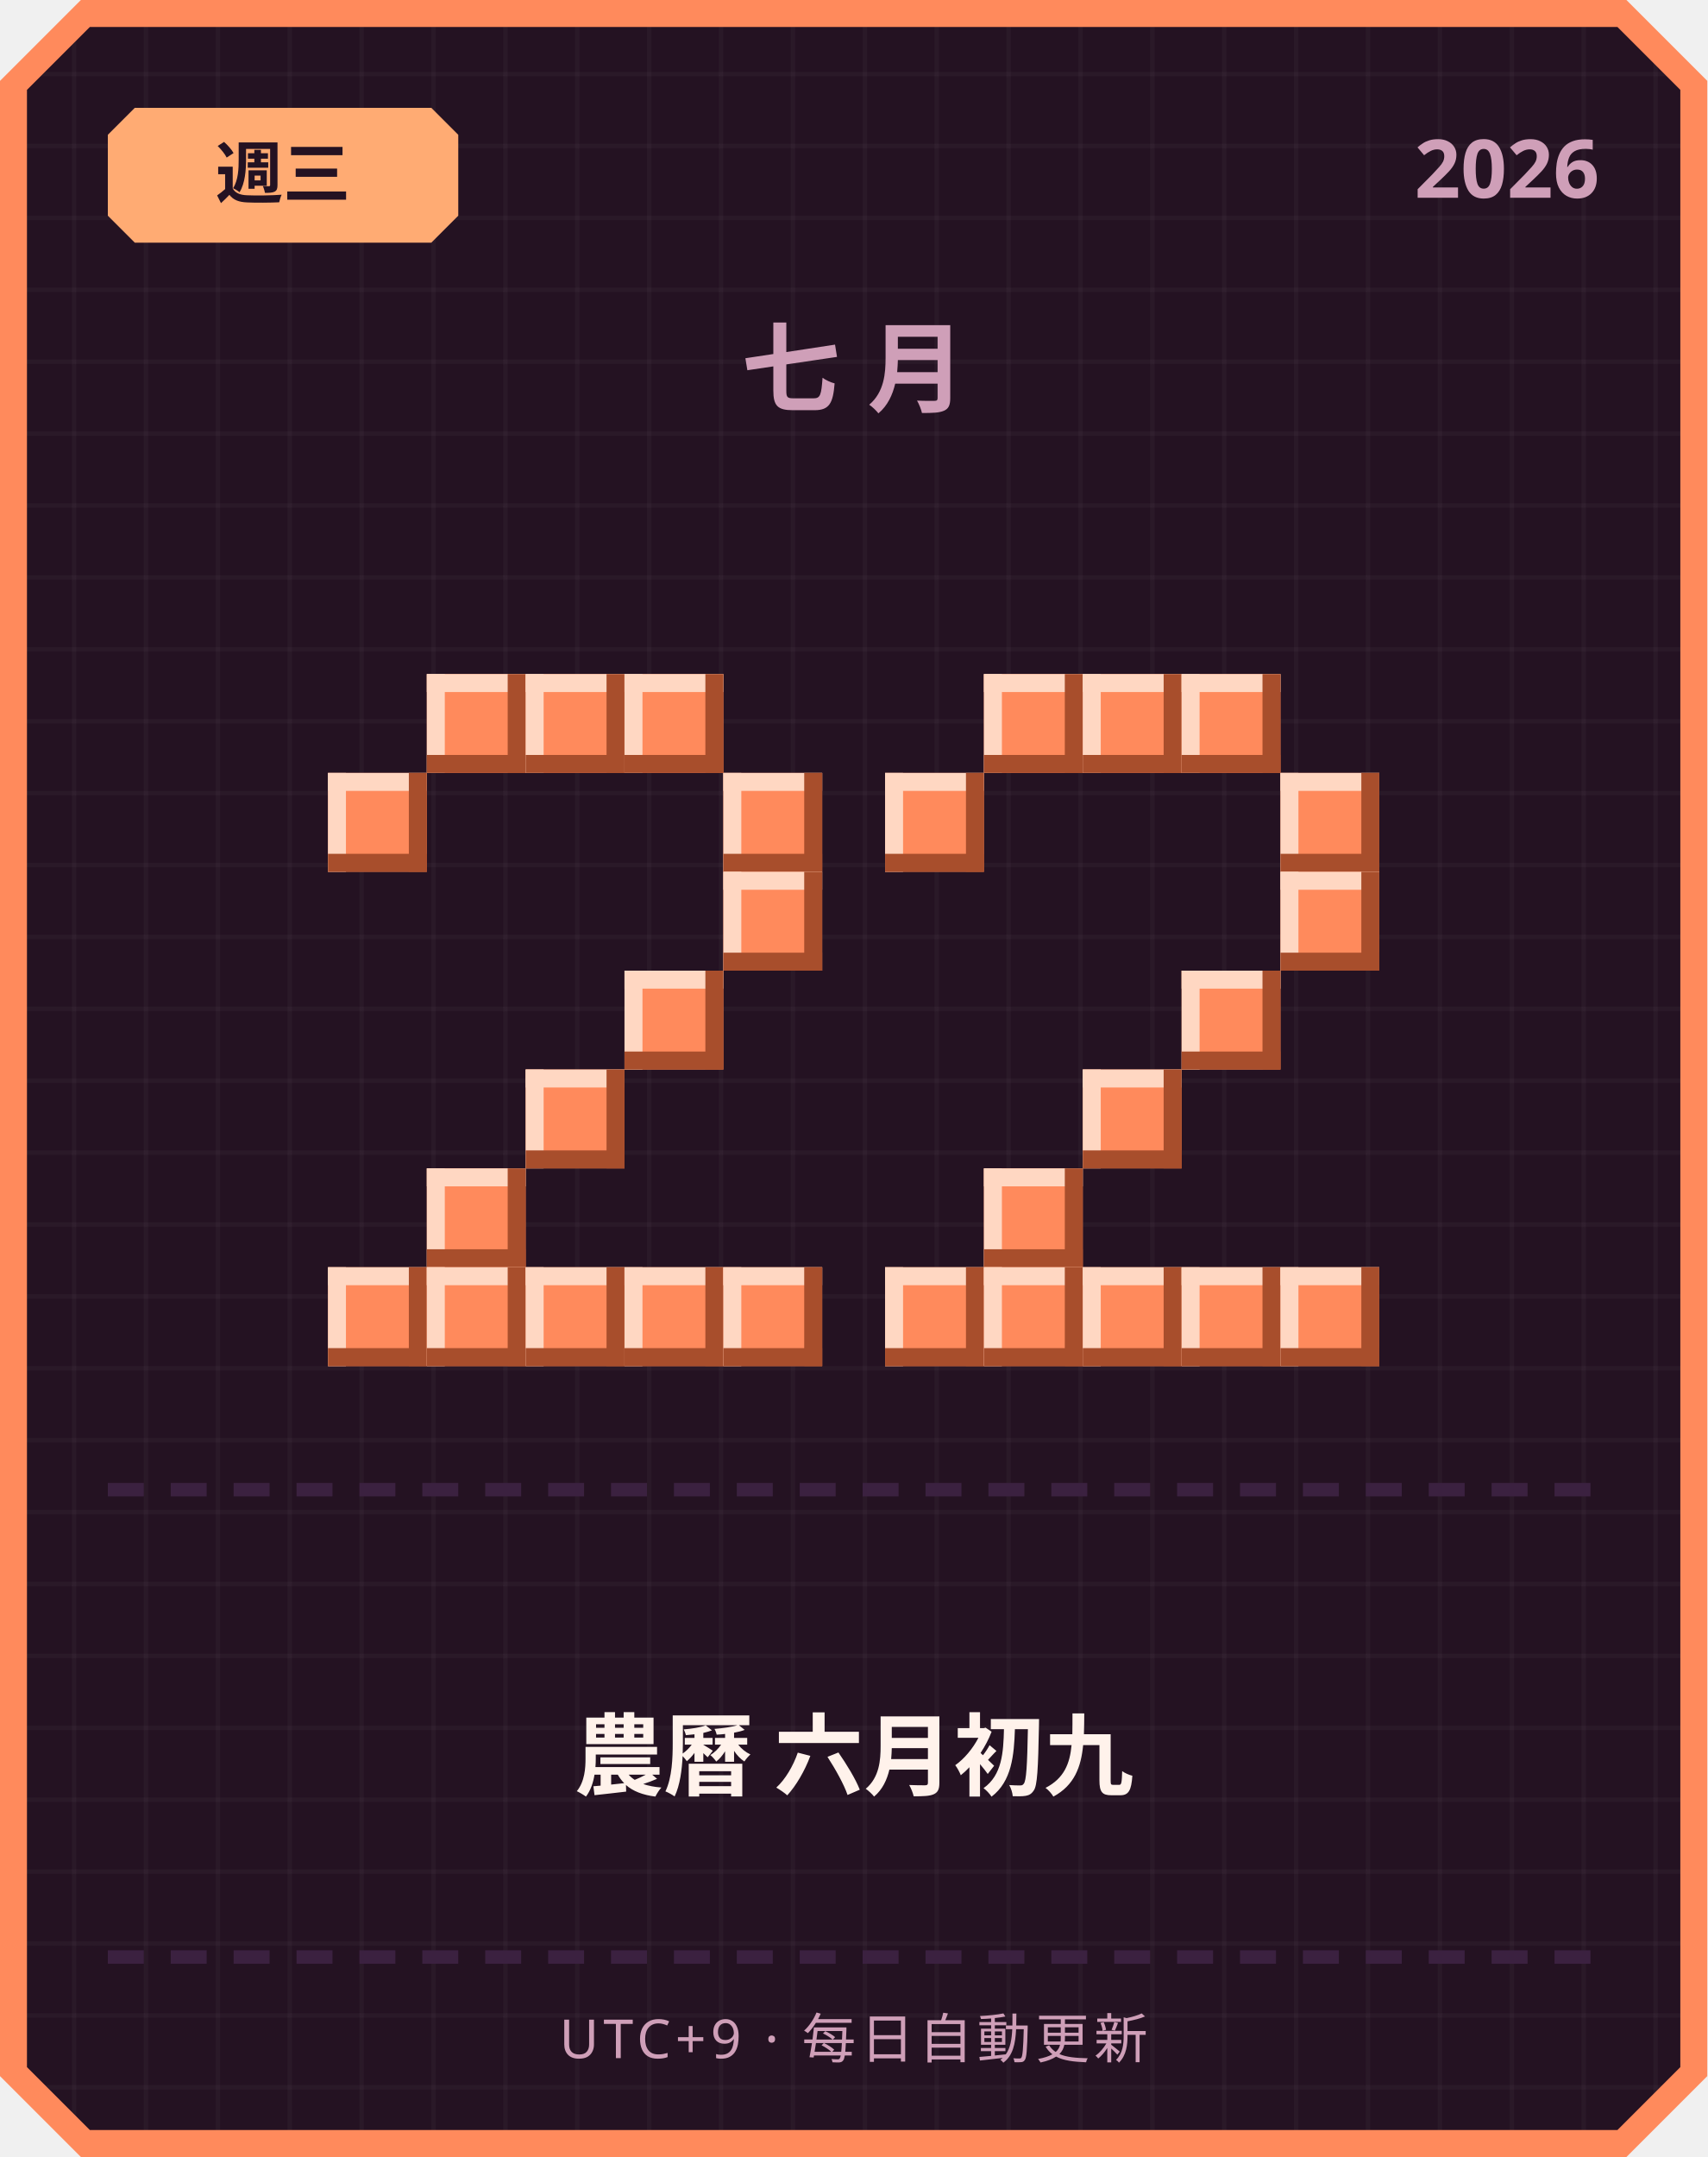
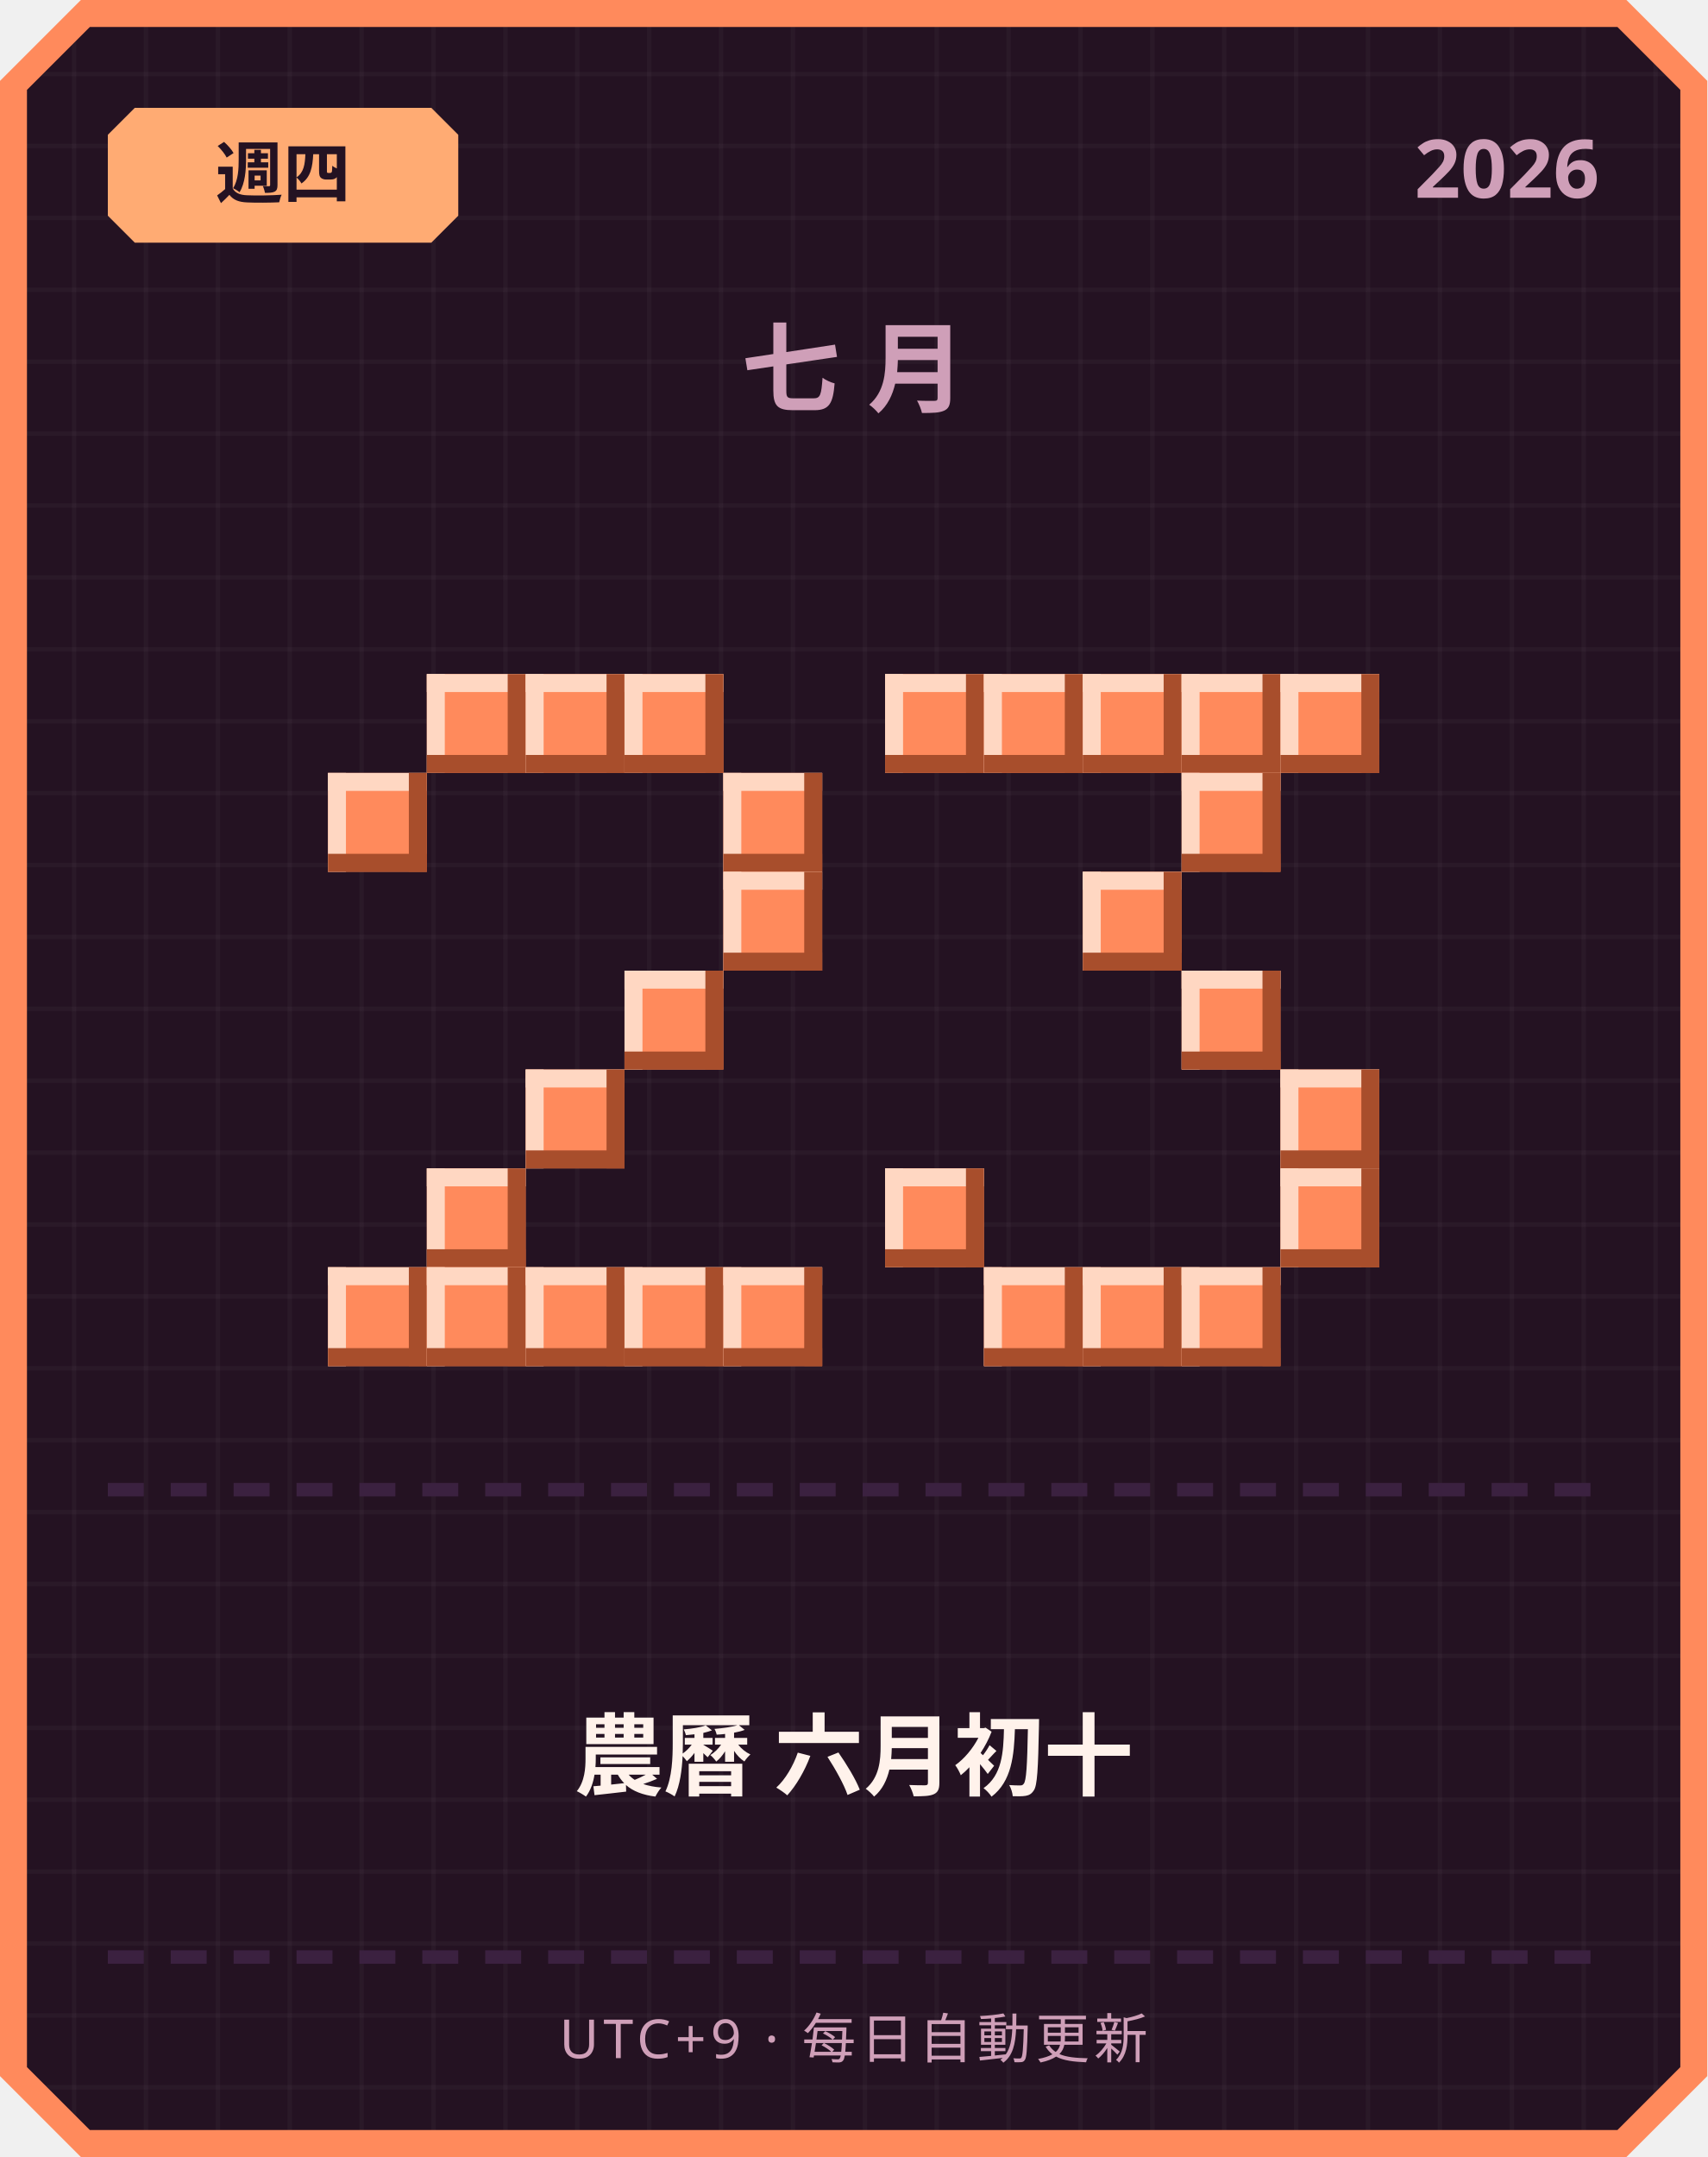
<svg xmlns="http://www.w3.org/2000/svg" width="380" height="480" viewBox="0 0 380 480">
  <defs>
    <pattern id="grid" width="16" height="16" patternUnits="userSpaceOnUse">
      <rect width="16" height="16" fill="#241222" />
      <rect width="1" height="16" fill="#ffffff" opacity="0.03" />
      <rect width="16" height="1" fill="#ffffff" opacity="0.03" />
    </pattern>
  </defs>
  <path d="M 18,0 L 362,0 L 380,18 L 380,462 L 362,480 L 18,480 L 0,462 L 0,18 Z" fill="#ff8a5c" />
  <path d="M 20,6 L 360,6 L 374,20 L 374,460 L 360,474 L 20,474 L 6,460 L 6,20 Z" fill="url(#grid)" />
  <path d="M 30,24 L 96,24 L 102,30 L 102,48 L 96,54 L 30,54 L 24,48 L 24,30 Z" fill="#ffab73" />
-   <text x="63" y="44" text-anchor="middle" font-family="'Segoe UI', sans-serif" font-size="15" font-weight="700" fill="#241222">週三</text>
+   <text x="63" y="44" text-anchor="middle" font-family="'Segoe UI', sans-serif" font-size="15" font-weight="700" fill="#241222">週四</text>
  <text x="356" y="44" text-anchor="end" font-family="'Segoe UI', sans-serif" font-size="18" font-weight="700" fill="#cf9fb8">2026</text>
  <text x="190" y="90" text-anchor="middle" font-family="'Segoe UI', sans-serif" font-size="22" font-weight="700" letter-spacing="6" fill="#cf9fb8">七月</text>
  <rect x="95" y="150" width="22" height="22" fill="#ff8a5c" />
  <rect x="95" y="150" width="22" height="4" fill="#ffd7c2" />
  <rect x="95" y="150" width="4" height="22" fill="#ffd7c2" />
  <rect x="95" y="168" width="22" height="4" fill="#a84e2c" />
  <rect x="113" y="150" width="4" height="22" fill="#a84e2c" />
  <rect x="117" y="150" width="22" height="22" fill="#ff8a5c" />
  <rect x="117" y="150" width="22" height="4" fill="#ffd7c2" />
  <rect x="117" y="150" width="4" height="22" fill="#ffd7c2" />
  <rect x="117" y="168" width="22" height="4" fill="#a84e2c" />
  <rect x="135" y="150" width="4" height="22" fill="#a84e2c" />
  <rect x="139" y="150" width="22" height="22" fill="#ff8a5c" />
  <rect x="139" y="150" width="22" height="4" fill="#ffd7c2" />
  <rect x="139" y="150" width="4" height="22" fill="#ffd7c2" />
  <rect x="139" y="168" width="22" height="4" fill="#a84e2c" />
  <rect x="157" y="150" width="4" height="22" fill="#a84e2c" />
  <rect x="73" y="172" width="22" height="22" fill="#ff8a5c" />
  <rect x="73" y="172" width="22" height="4" fill="#ffd7c2" />
  <rect x="73" y="172" width="4" height="22" fill="#ffd7c2" />
  <rect x="73" y="190" width="22" height="4" fill="#a84e2c" />
  <rect x="91" y="172" width="4" height="22" fill="#a84e2c" />
  <rect x="161" y="172" width="22" height="22" fill="#ff8a5c" />
  <rect x="161" y="172" width="22" height="4" fill="#ffd7c2" />
  <rect x="161" y="172" width="4" height="22" fill="#ffd7c2" />
  <rect x="161" y="190" width="22" height="4" fill="#a84e2c" />
  <rect x="179" y="172" width="4" height="22" fill="#a84e2c" />
  <rect x="161" y="194" width="22" height="22" fill="#ff8a5c" />
  <rect x="161" y="194" width="22" height="4" fill="#ffd7c2" />
  <rect x="161" y="194" width="4" height="22" fill="#ffd7c2" />
  <rect x="161" y="212" width="22" height="4" fill="#a84e2c" />
  <rect x="179" y="194" width="4" height="22" fill="#a84e2c" />
  <rect x="139" y="216" width="22" height="22" fill="#ff8a5c" />
  <rect x="139" y="216" width="22" height="4" fill="#ffd7c2" />
  <rect x="139" y="216" width="4" height="22" fill="#ffd7c2" />
  <rect x="139" y="234" width="22" height="4" fill="#a84e2c" />
  <rect x="157" y="216" width="4" height="22" fill="#a84e2c" />
  <rect x="117" y="238" width="22" height="22" fill="#ff8a5c" />
  <rect x="117" y="238" width="22" height="4" fill="#ffd7c2" />
  <rect x="117" y="238" width="4" height="22" fill="#ffd7c2" />
  <rect x="117" y="256" width="22" height="4" fill="#a84e2c" />
  <rect x="135" y="238" width="4" height="22" fill="#a84e2c" />
  <rect x="95" y="260" width="22" height="22" fill="#ff8a5c" />
  <rect x="95" y="260" width="22" height="4" fill="#ffd7c2" />
  <rect x="95" y="260" width="4" height="22" fill="#ffd7c2" />
  <rect x="95" y="278" width="22" height="4" fill="#a84e2c" />
  <rect x="113" y="260" width="4" height="22" fill="#a84e2c" />
  <rect x="73" y="282" width="22" height="22" fill="#ff8a5c" />
  <rect x="73" y="282" width="22" height="4" fill="#ffd7c2" />
  <rect x="73" y="282" width="4" height="22" fill="#ffd7c2" />
  <rect x="73" y="300" width="22" height="4" fill="#a84e2c" />
  <rect x="91" y="282" width="4" height="22" fill="#a84e2c" />
  <rect x="95" y="282" width="22" height="22" fill="#ff8a5c" />
  <rect x="95" y="282" width="22" height="4" fill="#ffd7c2" />
  <rect x="95" y="282" width="4" height="22" fill="#ffd7c2" />
  <rect x="95" y="300" width="22" height="4" fill="#a84e2c" />
  <rect x="113" y="282" width="4" height="22" fill="#a84e2c" />
  <rect x="117" y="282" width="22" height="22" fill="#ff8a5c" />
  <rect x="117" y="282" width="22" height="4" fill="#ffd7c2" />
  <rect x="117" y="282" width="4" height="22" fill="#ffd7c2" />
  <rect x="117" y="300" width="22" height="4" fill="#a84e2c" />
  <rect x="135" y="282" width="4" height="22" fill="#a84e2c" />
  <rect x="139" y="282" width="22" height="22" fill="#ff8a5c" />
  <rect x="139" y="282" width="22" height="4" fill="#ffd7c2" />
  <rect x="139" y="282" width="4" height="22" fill="#ffd7c2" />
  <rect x="139" y="300" width="22" height="4" fill="#a84e2c" />
  <rect x="157" y="282" width="4" height="22" fill="#a84e2c" />
  <rect x="161" y="282" width="22" height="22" fill="#ff8a5c" />
  <rect x="161" y="282" width="22" height="4" fill="#ffd7c2" />
  <rect x="161" y="282" width="4" height="22" fill="#ffd7c2" />
  <rect x="161" y="300" width="22" height="4" fill="#a84e2c" />
  <rect x="179" y="282" width="4" height="22" fill="#a84e2c" />
+   <rect x="197" y="150" width="22" height="22" fill="#ff8a5c" />
+   <rect x="197" y="150" width="22" height="4" fill="#ffd7c2" />
+   <rect x="197" y="150" width="4" height="22" fill="#ffd7c2" />
+   <rect x="197" y="168" width="22" height="4" fill="#a84e2c" />
+   <rect x="215" y="150" width="4" height="22" fill="#a84e2c" />
  <rect x="219" y="150" width="22" height="22" fill="#ff8a5c" />
  <rect x="219" y="150" width="22" height="4" fill="#ffd7c2" />
  <rect x="219" y="150" width="4" height="22" fill="#ffd7c2" />
  <rect x="219" y="168" width="22" height="4" fill="#a84e2c" />
  <rect x="237" y="150" width="4" height="22" fill="#a84e2c" />
  <rect x="241" y="150" width="22" height="22" fill="#ff8a5c" />
  <rect x="241" y="150" width="22" height="4" fill="#ffd7c2" />
  <rect x="241" y="150" width="4" height="22" fill="#ffd7c2" />
  <rect x="241" y="168" width="22" height="4" fill="#a84e2c" />
  <rect x="259" y="150" width="4" height="22" fill="#a84e2c" />
  <rect x="263" y="150" width="22" height="22" fill="#ff8a5c" />
  <rect x="263" y="150" width="22" height="4" fill="#ffd7c2" />
  <rect x="263" y="150" width="4" height="22" fill="#ffd7c2" />
  <rect x="263" y="168" width="22" height="4" fill="#a84e2c" />
  <rect x="281" y="150" width="4" height="22" fill="#a84e2c" />
-   <rect x="197" y="172" width="22" height="22" fill="#ff8a5c" />
-   <rect x="197" y="172" width="22" height="4" fill="#ffd7c2" />
-   <rect x="197" y="172" width="4" height="22" fill="#ffd7c2" />
-   <rect x="197" y="190" width="22" height="4" fill="#a84e2c" />
-   <rect x="215" y="172" width="4" height="22" fill="#a84e2c" />
-   <rect x="285" y="172" width="22" height="22" fill="#ff8a5c" />
-   <rect x="285" y="172" width="22" height="4" fill="#ffd7c2" />
-   <rect x="285" y="172" width="4" height="22" fill="#ffd7c2" />
-   <rect x="285" y="190" width="22" height="4" fill="#a84e2c" />
-   <rect x="303" y="172" width="4" height="22" fill="#a84e2c" />
-   <rect x="285" y="194" width="22" height="22" fill="#ff8a5c" />
-   <rect x="285" y="194" width="22" height="4" fill="#ffd7c2" />
-   <rect x="285" y="194" width="4" height="22" fill="#ffd7c2" />
-   <rect x="285" y="212" width="22" height="4" fill="#a84e2c" />
-   <rect x="303" y="194" width="4" height="22" fill="#a84e2c" />
+   <rect x="285" y="150" width="22" height="22" fill="#ff8a5c" />
+   <rect x="285" y="150" width="22" height="4" fill="#ffd7c2" />
+   <rect x="285" y="150" width="4" height="22" fill="#ffd7c2" />
+   <rect x="285" y="168" width="22" height="4" fill="#a84e2c" />
+   <rect x="303" y="150" width="4" height="22" fill="#a84e2c" />
+   <rect x="263" y="172" width="22" height="22" fill="#ff8a5c" />
+   <rect x="263" y="172" width="22" height="4" fill="#ffd7c2" />
+   <rect x="263" y="172" width="4" height="22" fill="#ffd7c2" />
+   <rect x="263" y="190" width="22" height="4" fill="#a84e2c" />
+   <rect x="281" y="172" width="4" height="22" fill="#a84e2c" />
+   <rect x="241" y="194" width="22" height="22" fill="#ff8a5c" />
+   <rect x="241" y="194" width="22" height="4" fill="#ffd7c2" />
+   <rect x="241" y="194" width="4" height="22" fill="#ffd7c2" />
+   <rect x="241" y="212" width="22" height="4" fill="#a84e2c" />
+   <rect x="259" y="194" width="4" height="22" fill="#a84e2c" />
  <rect x="263" y="216" width="22" height="22" fill="#ff8a5c" />
  <rect x="263" y="216" width="22" height="4" fill="#ffd7c2" />
  <rect x="263" y="216" width="4" height="22" fill="#ffd7c2" />
  <rect x="263" y="234" width="22" height="4" fill="#a84e2c" />
  <rect x="281" y="216" width="4" height="22" fill="#a84e2c" />
-   <rect x="241" y="238" width="22" height="22" fill="#ff8a5c" />
-   <rect x="241" y="238" width="22" height="4" fill="#ffd7c2" />
-   <rect x="241" y="238" width="4" height="22" fill="#ffd7c2" />
-   <rect x="241" y="256" width="22" height="4" fill="#a84e2c" />
-   <rect x="259" y="238" width="4" height="22" fill="#a84e2c" />
-   <rect x="219" y="260" width="22" height="22" fill="#ff8a5c" />
-   <rect x="219" y="260" width="22" height="4" fill="#ffd7c2" />
-   <rect x="219" y="260" width="4" height="22" fill="#ffd7c2" />
-   <rect x="219" y="278" width="22" height="4" fill="#a84e2c" />
-   <rect x="237" y="260" width="4" height="22" fill="#a84e2c" />
-   <rect x="197" y="282" width="22" height="22" fill="#ff8a5c" />
-   <rect x="197" y="282" width="22" height="4" fill="#ffd7c2" />
-   <rect x="197" y="282" width="4" height="22" fill="#ffd7c2" />
-   <rect x="197" y="300" width="22" height="4" fill="#a84e2c" />
-   <rect x="215" y="282" width="4" height="22" fill="#a84e2c" />
+   <rect x="285" y="238" width="22" height="22" fill="#ff8a5c" />
+   <rect x="285" y="238" width="22" height="4" fill="#ffd7c2" />
+   <rect x="285" y="238" width="4" height="22" fill="#ffd7c2" />
+   <rect x="285" y="256" width="22" height="4" fill="#a84e2c" />
+   <rect x="303" y="238" width="4" height="22" fill="#a84e2c" />
+   <rect x="197" y="260" width="22" height="22" fill="#ff8a5c" />
+   <rect x="197" y="260" width="22" height="4" fill="#ffd7c2" />
+   <rect x="197" y="260" width="4" height="22" fill="#ffd7c2" />
+   <rect x="197" y="278" width="22" height="4" fill="#a84e2c" />
+   <rect x="215" y="260" width="4" height="22" fill="#a84e2c" />
+   <rect x="285" y="260" width="22" height="22" fill="#ff8a5c" />
+   <rect x="285" y="260" width="22" height="4" fill="#ffd7c2" />
+   <rect x="285" y="260" width="4" height="22" fill="#ffd7c2" />
+   <rect x="285" y="278" width="22" height="4" fill="#a84e2c" />
+   <rect x="303" y="260" width="4" height="22" fill="#a84e2c" />
  <rect x="219" y="282" width="22" height="22" fill="#ff8a5c" />
  <rect x="219" y="282" width="22" height="4" fill="#ffd7c2" />
  <rect x="219" y="282" width="4" height="22" fill="#ffd7c2" />
  <rect x="219" y="300" width="22" height="4" fill="#a84e2c" />
  <rect x="237" y="282" width="4" height="22" fill="#a84e2c" />
  <rect x="241" y="282" width="22" height="22" fill="#ff8a5c" />
  <rect x="241" y="282" width="22" height="4" fill="#ffd7c2" />
  <rect x="241" y="282" width="4" height="22" fill="#ffd7c2" />
  <rect x="241" y="300" width="22" height="4" fill="#a84e2c" />
  <rect x="259" y="282" width="4" height="22" fill="#a84e2c" />
  <rect x="263" y="282" width="22" height="22" fill="#ff8a5c" />
  <rect x="263" y="282" width="22" height="4" fill="#ffd7c2" />
  <rect x="263" y="282" width="4" height="22" fill="#ffd7c2" />
  <rect x="263" y="300" width="22" height="4" fill="#a84e2c" />
  <rect x="281" y="282" width="4" height="22" fill="#a84e2c" />
-   <rect x="285" y="282" width="22" height="22" fill="#ff8a5c" />
-   <rect x="285" y="282" width="22" height="4" fill="#ffd7c2" />
-   <rect x="285" y="282" width="4" height="22" fill="#ffd7c2" />
-   <rect x="285" y="300" width="22" height="4" fill="#a84e2c" />
-   <rect x="303" y="282" width="4" height="22" fill="#a84e2c" />
  <rect x="24" y="330" width="8" height="3" fill="#3b2140" />
  <rect x="38" y="330" width="8" height="3" fill="#3b2140" />
  <rect x="52" y="330" width="8" height="3" fill="#3b2140" />
  <rect x="66" y="330" width="8" height="3" fill="#3b2140" />
  <rect x="80" y="330" width="8" height="3" fill="#3b2140" />
  <rect x="94" y="330" width="8" height="3" fill="#3b2140" />
  <rect x="108" y="330" width="8" height="3" fill="#3b2140" />
  <rect x="122" y="330" width="8" height="3" fill="#3b2140" />
  <rect x="136" y="330" width="8" height="3" fill="#3b2140" />
  <rect x="150" y="330" width="8" height="3" fill="#3b2140" />
  <rect x="164" y="330" width="8" height="3" fill="#3b2140" />
  <rect x="178" y="330" width="8" height="3" fill="#3b2140" />
  <rect x="192" y="330" width="8" height="3" fill="#3b2140" />
  <rect x="206" y="330" width="8" height="3" fill="#3b2140" />
  <rect x="220" y="330" width="8" height="3" fill="#3b2140" />
  <rect x="234" y="330" width="8" height="3" fill="#3b2140" />
  <rect x="248" y="330" width="8" height="3" fill="#3b2140" />
  <rect x="262" y="330" width="8" height="3" fill="#3b2140" />
  <rect x="276" y="330" width="8" height="3" fill="#3b2140" />
  <rect x="290" y="330" width="8" height="3" fill="#3b2140" />
  <rect x="304" y="330" width="8" height="3" fill="#3b2140" />
  <rect x="318" y="330" width="8" height="3" fill="#3b2140" />
  <rect x="332" y="330" width="8" height="3" fill="#3b2140" />
  <rect x="346" y="330" width="8" height="3" fill="#3b2140" />
-   <text x="190" y="398" text-anchor="middle" font-family="'Segoe UI', 'Microsoft JhengHei', sans-serif" font-size="20" font-weight="700" fill="#fff2eb">農曆 六月初九</text>
+   <text x="190" y="398" text-anchor="middle" font-family="'Segoe UI', 'Microsoft JhengHei', sans-serif" font-size="20" font-weight="700" fill="#fff2eb">農曆 六月初十</text>
  <rect x="24" y="434" width="8" height="3" fill="#3b2140" />
  <rect x="38" y="434" width="8" height="3" fill="#3b2140" />
  <rect x="52" y="434" width="8" height="3" fill="#3b2140" />
  <rect x="66" y="434" width="8" height="3" fill="#3b2140" />
  <rect x="80" y="434" width="8" height="3" fill="#3b2140" />
  <rect x="94" y="434" width="8" height="3" fill="#3b2140" />
  <rect x="108" y="434" width="8" height="3" fill="#3b2140" />
  <rect x="122" y="434" width="8" height="3" fill="#3b2140" />
  <rect x="136" y="434" width="8" height="3" fill="#3b2140" />
  <rect x="150" y="434" width="8" height="3" fill="#3b2140" />
  <rect x="164" y="434" width="8" height="3" fill="#3b2140" />
  <rect x="178" y="434" width="8" height="3" fill="#3b2140" />
  <rect x="192" y="434" width="8" height="3" fill="#3b2140" />
  <rect x="206" y="434" width="8" height="3" fill="#3b2140" />
  <rect x="220" y="434" width="8" height="3" fill="#3b2140" />
  <rect x="234" y="434" width="8" height="3" fill="#3b2140" />
  <rect x="248" y="434" width="8" height="3" fill="#3b2140" />
  <rect x="262" y="434" width="8" height="3" fill="#3b2140" />
  <rect x="276" y="434" width="8" height="3" fill="#3b2140" />
  <rect x="290" y="434" width="8" height="3" fill="#3b2140" />
  <rect x="304" y="434" width="8" height="3" fill="#3b2140" />
  <rect x="318" y="434" width="8" height="3" fill="#3b2140" />
  <rect x="332" y="434" width="8" height="3" fill="#3b2140" />
  <rect x="346" y="434" width="8" height="3" fill="#3b2140" />
  <text x="190" y="458" text-anchor="middle" font-family="'Segoe UI', sans-serif" font-size="12" letter-spacing="1" fill="#cf9fb8">UTC+9 · 每日自動更新</text>
</svg>
